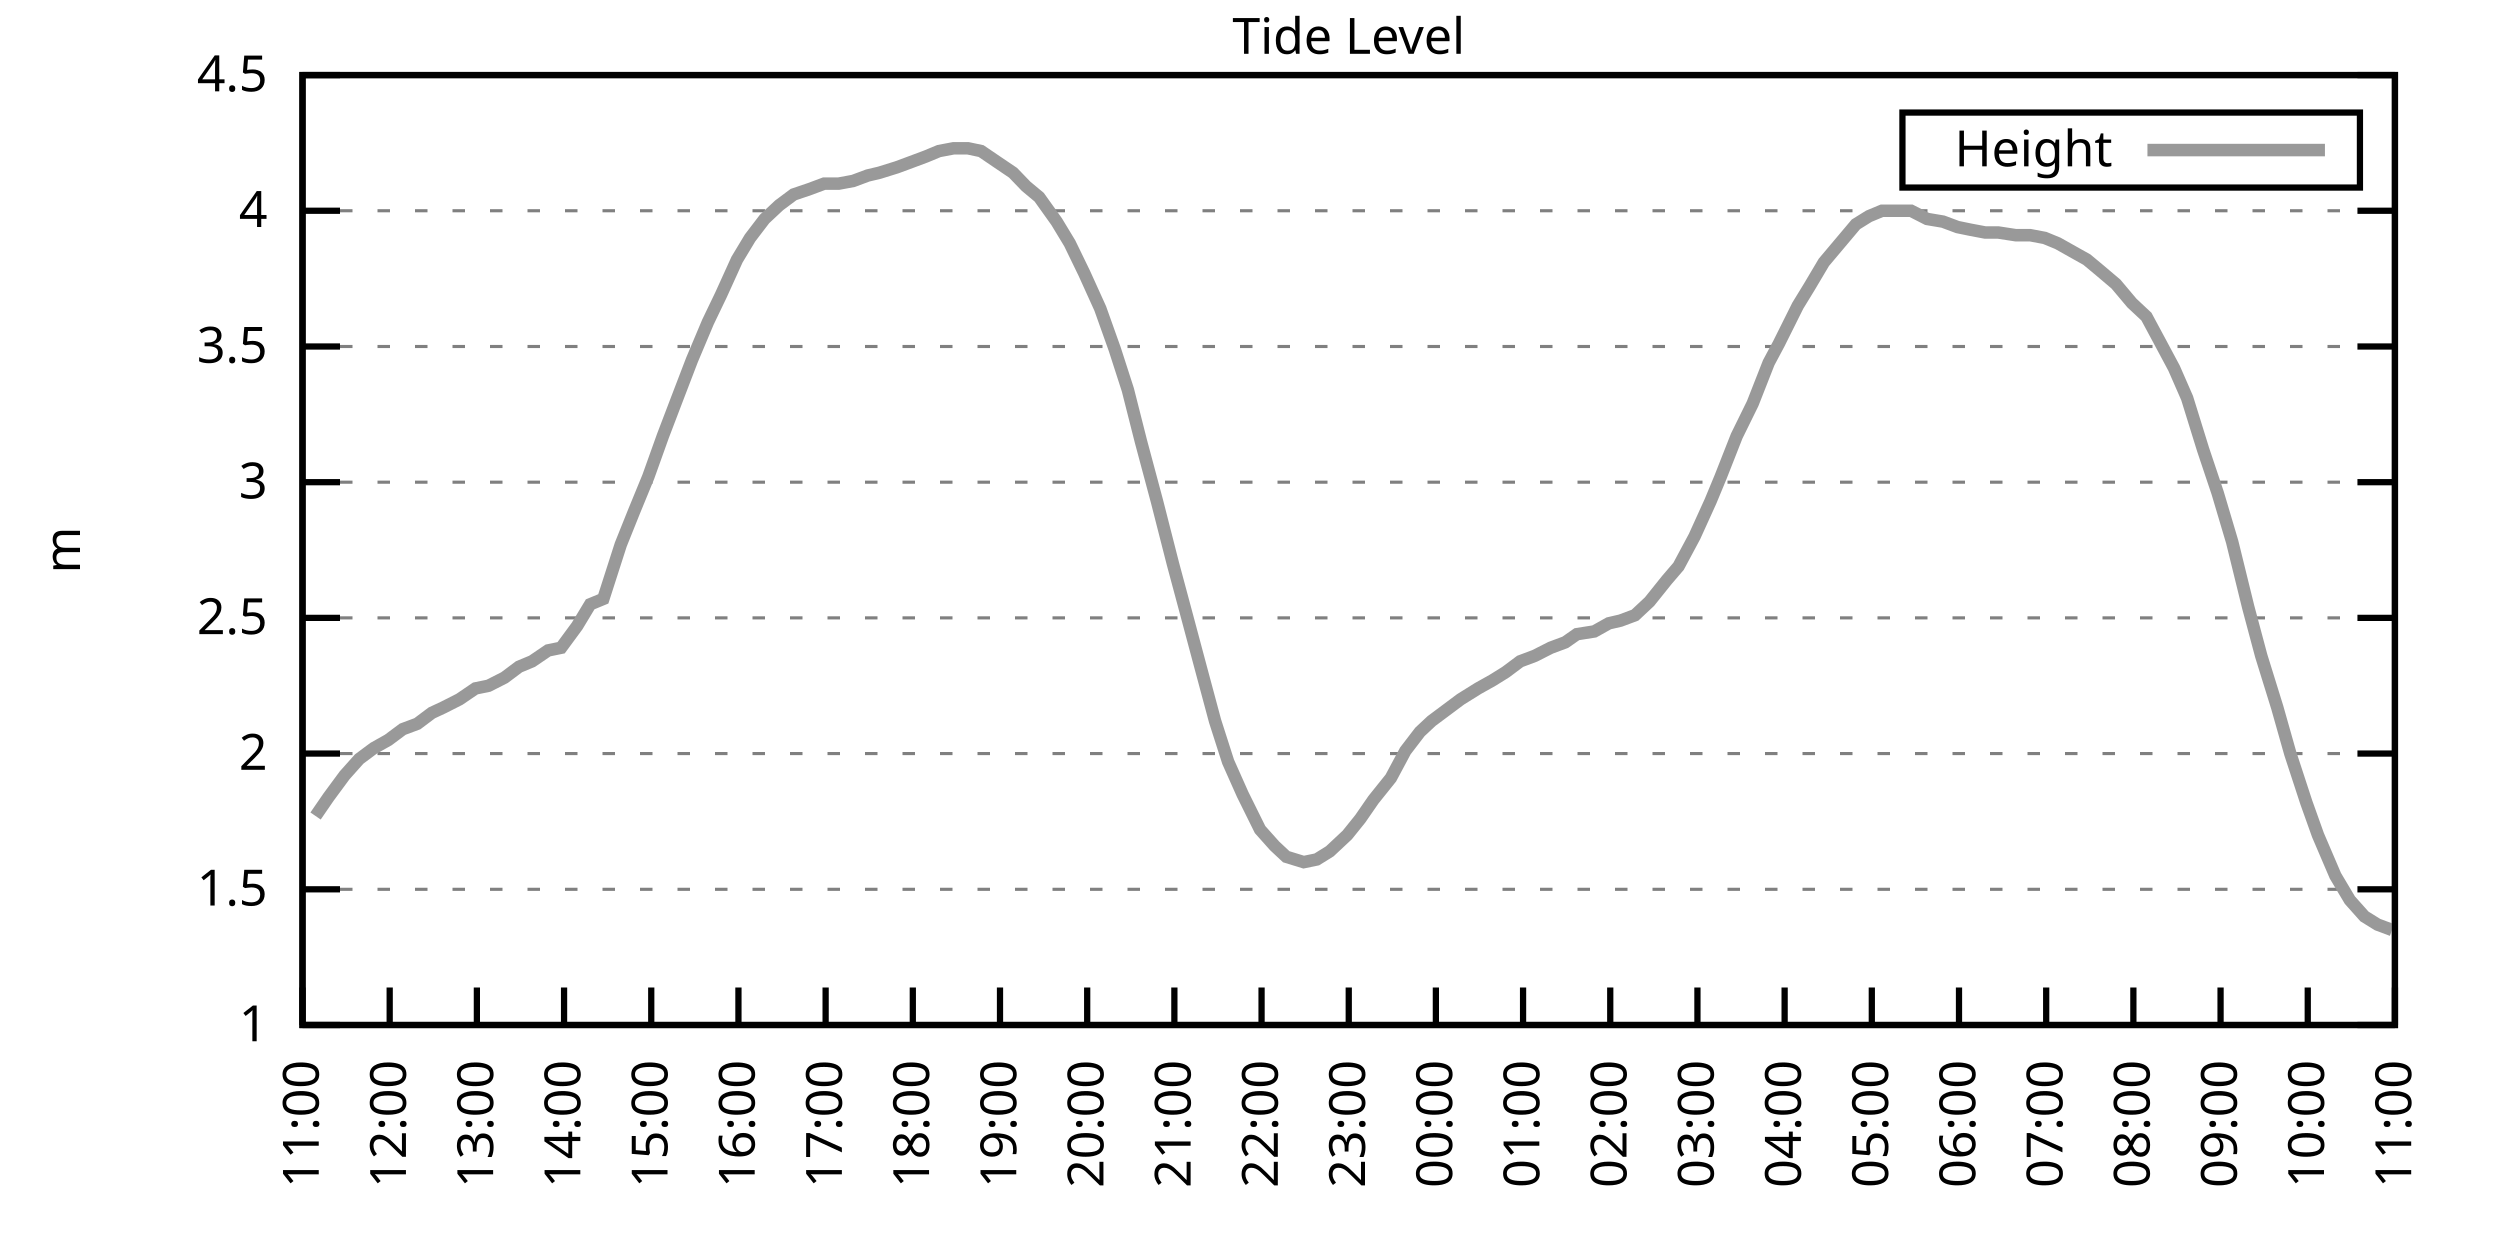
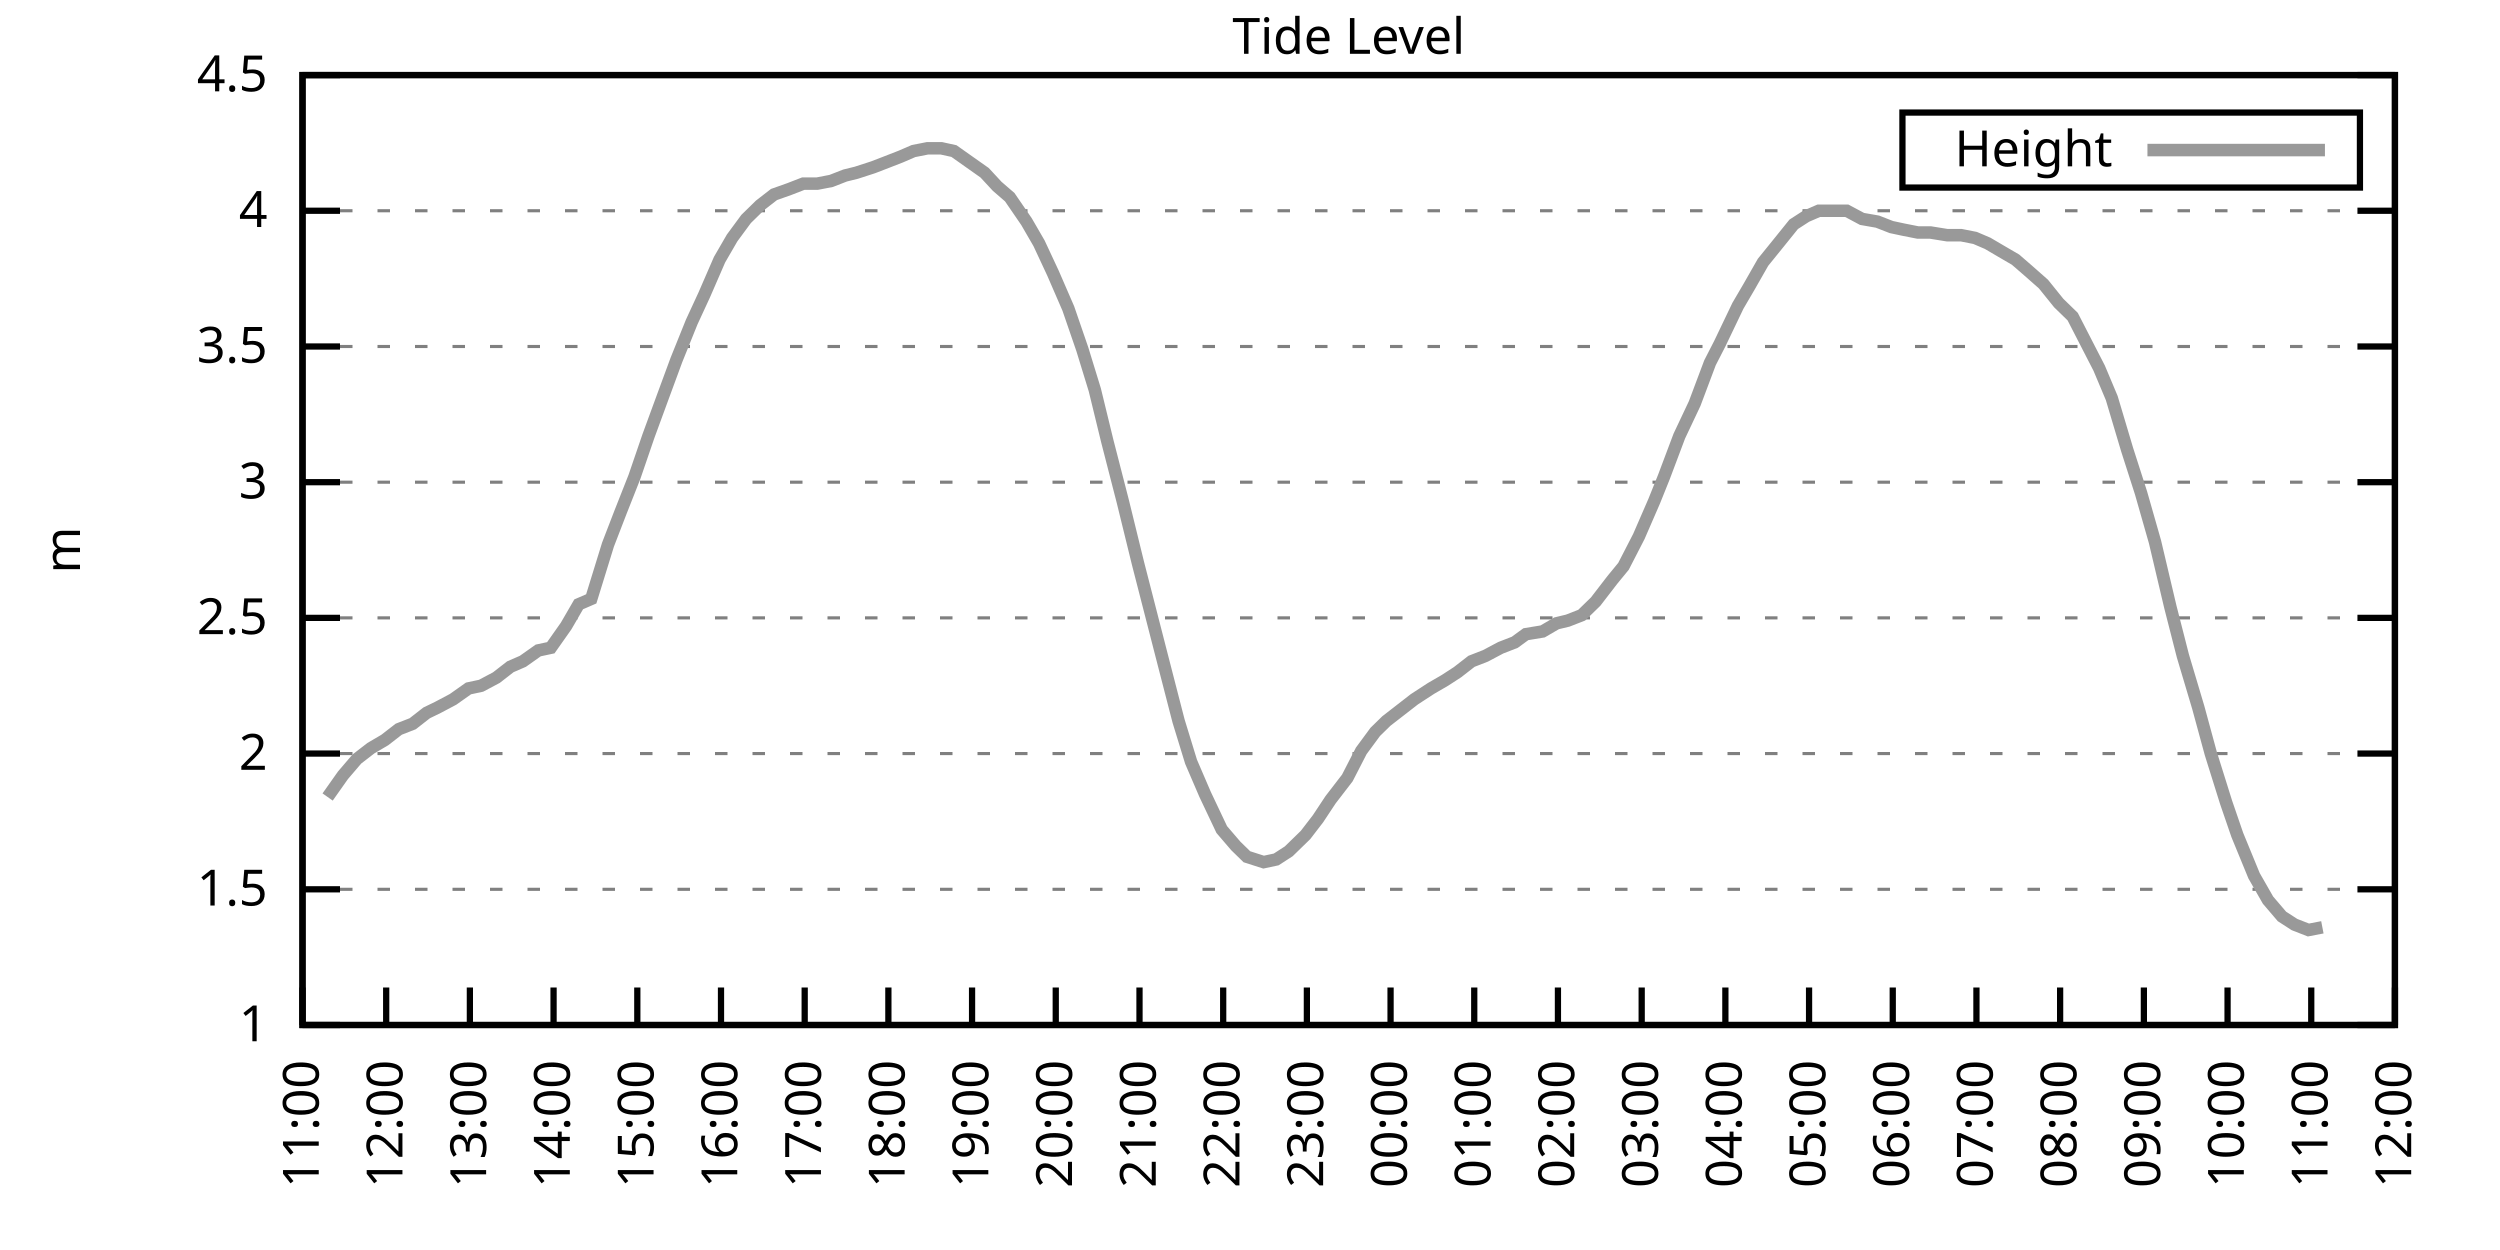
<svg xmlns="http://www.w3.org/2000/svg" xmlns:xlink="http://www.w3.org/1999/xlink" width="400" height="200" viewBox="0 0 400 200">
  <g id="gnuplot_canvas">
    <rect x="0" y="0" width="400" height="200" fill="none" />
    <defs>
      <circle id="gpDot" r="0.5" stroke-width="0.5" stroke="currentColor" />
      <path id="gpPt0" stroke-width="0.333" stroke="currentColor" d="M-1,0 h2 M0,-1 v2" />
      <path id="gpPt1" stroke-width="0.333" stroke="currentColor" d="M-1,-1 L1,1 M1,-1 L-1,1" />
      <path id="gpPt2" stroke-width="0.333" stroke="currentColor" d="M-1,0 L1,0 M0,-1 L0,1 M-1,-1 L1,1 M-1,1 L1,-1" />
      <rect id="gpPt3" stroke-width="0.333" stroke="currentColor" x="-1" y="-1" width="2" height="2" />
      <rect id="gpPt4" stroke-width="0.333" stroke="currentColor" fill="currentColor" x="-1" y="-1" width="2" height="2" />
      <circle id="gpPt5" stroke-width="0.333" stroke="currentColor" cx="0" cy="0" r="1" />
      <use xlink:href="#gpPt5" id="gpPt6" fill="currentColor" stroke="none" />
      <path id="gpPt7" stroke-width="0.333" stroke="currentColor" d="M0,-1.33 L-1.33,0.67 L1.33,0.67 z" />
      <use xlink:href="#gpPt7" id="gpPt8" fill="currentColor" stroke="none" />
      <use xlink:href="#gpPt7" id="gpPt9" stroke="currentColor" transform="rotate(180)" />
      <use xlink:href="#gpPt9" id="gpPt10" fill="currentColor" stroke="none" />
      <use xlink:href="#gpPt3" id="gpPt11" stroke="currentColor" transform="rotate(45)" />
      <use xlink:href="#gpPt11" id="gpPt12" fill="currentColor" stroke="none" />
      <path id="gpPt13" stroke-width="0.333" stroke="currentColor" d="M0,1.330 L1.265,0.411 L0.782,-1.067 L-0.782,-1.076 L-1.265,0.411 z" />
      <use xlink:href="#gpPt13" id="gpPt14" fill="currentColor" stroke="none" />
      <filter id="textbox" filterUnits="objectBoundingBox" x="0" y="0" height="1" width="1">
        <feFlood flood-color="white" flood-opacity="1" result="bgnd" />
        <feComposite in="SourceGraphic" in2="bgnd" operator="atop" />
      </filter>
      <filter id="greybox" filterUnits="objectBoundingBox" x="0" y="0" height="1" width="1">
        <feFlood flood-color="lightgrey" flood-opacity="1" result="grey" />
        <feComposite in="SourceGraphic" in2="grey" operator="atop" />
      </filter>
    </defs>
    <g fill="none" color="white" stroke="currentColor" stroke-width="1.00" stroke-linecap="butt" stroke-linejoin="miter">
</g>
    <g fill="none" color="black" stroke="currentColor" stroke-width="1.00" stroke-linecap="butt" stroke-linejoin="miter">
      <g stroke="none" shape-rendering="crispEdges">
        <polygon fill="rgb(255, 255, 255)" points="48.40,164.00 383.18,164.00 383.18,12.02 48.40,12.02 " />
      </g>
    </g>
    <g fill="none" color="black" stroke="currentColor" stroke-width="1.00" stroke-linecap="butt" stroke-linejoin="miter">
</g>
    <g fill="none" color="black" stroke="black" stroke-width="0.50" stroke-linecap="butt" stroke-linejoin="miter">
</g>
    <g fill="none" color="gray" stroke="currentColor" stroke-width="0.50" stroke-linecap="butt" stroke-linejoin="miter">
      <path stroke="gray" stroke-dasharray="2,4" class="gridline" d="M48.40,164.00 L383.19,164.00  " />
    </g>
    <g fill="none" color="gray" stroke="gray" stroke-width="1.00" stroke-linecap="butt" stroke-linejoin="miter">
</g>
    <g fill="none" color="black" stroke="currentColor" stroke-width="1.00" stroke-linecap="butt" stroke-linejoin="miter">
      <path stroke="black" d="M48.40,164.00 L54.40,164.00 M383.19,164.00 L377.19,164.00  " />
      <g transform="translate(42.80,166.60)" stroke="none" fill="black" font-family="Sans" font-size="8.00" text-anchor="end">
        <text>
          <tspan font-family="Sans"> 1</tspan>
        </text>
      </g>
    </g>
    <g fill="none" color="black" stroke="currentColor" stroke-width="1.00" stroke-linecap="butt" stroke-linejoin="miter">
</g>
    <g fill="none" color="black" stroke="black" stroke-width="0.50" stroke-linecap="butt" stroke-linejoin="miter">
</g>
    <g fill="none" color="gray" stroke="currentColor" stroke-width="0.50" stroke-linecap="butt" stroke-linejoin="miter">
      <path stroke="gray" stroke-dasharray="2,4" class="gridline" d="M48.40,142.29 L383.19,142.29  " />
    </g>
    <g fill="none" color="gray" stroke="gray" stroke-width="1.00" stroke-linecap="butt" stroke-linejoin="miter">
</g>
    <g fill="none" color="black" stroke="currentColor" stroke-width="1.00" stroke-linecap="butt" stroke-linejoin="miter">
      <path stroke="black" d="M48.40,142.29 L54.40,142.29 M383.19,142.29 L377.19,142.29  " />
      <g transform="translate(42.80,144.89)" stroke="none" fill="black" font-family="Sans" font-size="8.00" text-anchor="end">
        <text>
          <tspan font-family="Sans"> 1.5</tspan>
        </text>
      </g>
    </g>
    <g fill="none" color="black" stroke="currentColor" stroke-width="1.00" stroke-linecap="butt" stroke-linejoin="miter">
</g>
    <g fill="none" color="black" stroke="black" stroke-width="0.50" stroke-linecap="butt" stroke-linejoin="miter">
</g>
    <g fill="none" color="gray" stroke="currentColor" stroke-width="0.50" stroke-linecap="butt" stroke-linejoin="miter">
      <path stroke="gray" stroke-dasharray="2,4" class="gridline" d="M48.40,120.57 L383.19,120.57  " />
    </g>
    <g fill="none" color="gray" stroke="gray" stroke-width="1.00" stroke-linecap="butt" stroke-linejoin="miter">
</g>
    <g fill="none" color="black" stroke="currentColor" stroke-width="1.00" stroke-linecap="butt" stroke-linejoin="miter">
      <path stroke="black" d="M48.40,120.57 L54.40,120.57 M383.19,120.57 L377.19,120.57  " />
      <g transform="translate(42.80,123.17)" stroke="none" fill="black" font-family="Sans" font-size="8.00" text-anchor="end">
        <text>
          <tspan font-family="Sans"> 2</tspan>
        </text>
      </g>
    </g>
    <g fill="none" color="black" stroke="currentColor" stroke-width="1.00" stroke-linecap="butt" stroke-linejoin="miter">
</g>
    <g fill="none" color="black" stroke="black" stroke-width="0.50" stroke-linecap="butt" stroke-linejoin="miter">
</g>
    <g fill="none" color="gray" stroke="currentColor" stroke-width="0.50" stroke-linecap="butt" stroke-linejoin="miter">
      <path stroke="gray" stroke-dasharray="2,4" class="gridline" d="M48.40,98.86 L383.19,98.86  " />
    </g>
    <g fill="none" color="gray" stroke="gray" stroke-width="1.00" stroke-linecap="butt" stroke-linejoin="miter">
</g>
    <g fill="none" color="black" stroke="currentColor" stroke-width="1.00" stroke-linecap="butt" stroke-linejoin="miter">
      <path stroke="black" d="M48.40,98.86 L54.40,98.86 M383.19,98.86 L377.19,98.86  " />
      <g transform="translate(42.80,101.46)" stroke="none" fill="black" font-family="Sans" font-size="8.00" text-anchor="end">
        <text>
          <tspan font-family="Sans"> 2.5</tspan>
        </text>
      </g>
    </g>
    <g fill="none" color="black" stroke="currentColor" stroke-width="1.00" stroke-linecap="butt" stroke-linejoin="miter">
</g>
    <g fill="none" color="black" stroke="black" stroke-width="0.50" stroke-linecap="butt" stroke-linejoin="miter">
</g>
    <g fill="none" color="gray" stroke="currentColor" stroke-width="0.50" stroke-linecap="butt" stroke-linejoin="miter">
      <path stroke="gray" stroke-dasharray="2,4" class="gridline" d="M48.40,77.15 L383.19,77.15  " />
    </g>
    <g fill="none" color="gray" stroke="gray" stroke-width="1.00" stroke-linecap="butt" stroke-linejoin="miter">
</g>
    <g fill="none" color="black" stroke="currentColor" stroke-width="1.00" stroke-linecap="butt" stroke-linejoin="miter">
      <path stroke="black" d="M48.40,77.15 L54.40,77.15 M383.19,77.15 L377.19,77.15  " />
      <g transform="translate(42.80,79.75)" stroke="none" fill="black" font-family="Sans" font-size="8.00" text-anchor="end">
        <text>
          <tspan font-family="Sans"> 3</tspan>
        </text>
      </g>
    </g>
    <g fill="none" color="black" stroke="currentColor" stroke-width="1.00" stroke-linecap="butt" stroke-linejoin="miter">
</g>
    <g fill="none" color="black" stroke="black" stroke-width="0.50" stroke-linecap="butt" stroke-linejoin="miter">
</g>
    <g fill="none" color="gray" stroke="currentColor" stroke-width="0.50" stroke-linecap="butt" stroke-linejoin="miter">
      <path stroke="gray" stroke-dasharray="2,4" class="gridline" d="M48.40,55.44 L383.19,55.44  " />
    </g>
    <g fill="none" color="gray" stroke="gray" stroke-width="1.00" stroke-linecap="butt" stroke-linejoin="miter">
</g>
    <g fill="none" color="black" stroke="currentColor" stroke-width="1.00" stroke-linecap="butt" stroke-linejoin="miter">
      <path stroke="black" d="M48.40,55.44 L54.40,55.44 M383.19,55.44 L377.19,55.44  " />
      <g transform="translate(42.80,58.04)" stroke="none" fill="black" font-family="Sans" font-size="8.00" text-anchor="end">
        <text>
          <tspan font-family="Sans"> 3.5</tspan>
        </text>
      </g>
    </g>
    <g fill="none" color="black" stroke="currentColor" stroke-width="1.00" stroke-linecap="butt" stroke-linejoin="miter">
</g>
    <g fill="none" color="black" stroke="black" stroke-width="0.50" stroke-linecap="butt" stroke-linejoin="miter">
</g>
    <g fill="none" color="gray" stroke="currentColor" stroke-width="0.50" stroke-linecap="butt" stroke-linejoin="miter">
      <path stroke="gray" stroke-dasharray="2,4" class="gridline" d="M48.40,33.72 L383.19,33.72  " />
    </g>
    <g fill="none" color="gray" stroke="gray" stroke-width="1.00" stroke-linecap="butt" stroke-linejoin="miter">
</g>
    <g fill="none" color="black" stroke="currentColor" stroke-width="1.00" stroke-linecap="butt" stroke-linejoin="miter">
      <path stroke="black" d="M48.40,33.72 L54.40,33.72 M383.19,33.72 L377.19,33.72  " />
      <g transform="translate(42.80,36.32)" stroke="none" fill="black" font-family="Sans" font-size="8.00" text-anchor="end">
        <text>
          <tspan font-family="Sans"> 4</tspan>
        </text>
      </g>
    </g>
    <g fill="none" color="black" stroke="currentColor" stroke-width="1.00" stroke-linecap="butt" stroke-linejoin="miter">
</g>
    <g fill="none" color="black" stroke="black" stroke-width="0.50" stroke-linecap="butt" stroke-linejoin="miter">
</g>
    <g fill="none" color="gray" stroke="currentColor" stroke-width="0.50" stroke-linecap="butt" stroke-linejoin="miter">
      <path stroke="gray" stroke-dasharray="2,4" class="gridline" d="M48.40,12.01 L383.19,12.01  " />
    </g>
    <g fill="none" color="gray" stroke="gray" stroke-width="1.00" stroke-linecap="butt" stroke-linejoin="miter">
</g>
    <g fill="none" color="black" stroke="currentColor" stroke-width="1.00" stroke-linecap="butt" stroke-linejoin="miter">
      <path stroke="black" d="M48.40,12.01 L54.40,12.01 M383.19,12.01 L377.19,12.01  " />
      <g transform="translate(42.80,14.61)" stroke="none" fill="black" font-family="Sans" font-size="8.00" text-anchor="end">
        <text>
          <tspan font-family="Sans"> 4.5</tspan>
        </text>
      </g>
    </g>
    <g fill="none" color="black" stroke="currentColor" stroke-width="1.00" stroke-linecap="butt" stroke-linejoin="miter">
      <path stroke="black" d="M48.40,164.00 L48.40,158.00  " />
      <g transform="translate(51.00,169.60) rotate(270.00)" stroke="none" fill="black" font-family="Sans" font-size="8.00" text-anchor="end">
        <text>
          <tspan font-family="Sans">11:00</tspan>
        </text>
      </g>
    </g>
    <g fill="none" color="black" stroke="currentColor" stroke-width="1.00" stroke-linecap="butt" stroke-linejoin="miter">
-       <path stroke="black" d="M62.35,164.00 L62.35,158.00  " />
-       <g transform="translate(64.95,169.60) rotate(270.00)" stroke="none" fill="black" font-family="Sans" font-size="8.00" text-anchor="end">
+       <path stroke="black" d="M61.79,164.00 L61.79,158.00  " />
+       <g transform="translate(64.39,169.60) rotate(270.00)" stroke="none" fill="black" font-family="Sans" font-size="8.00" text-anchor="end">
        <text>
          <tspan font-family="Sans">12:00</tspan>
        </text>
      </g>
    </g>
    <g fill="none" color="black" stroke="currentColor" stroke-width="1.00" stroke-linecap="butt" stroke-linejoin="miter">
-       <path stroke="black" d="M76.30,164.00 L76.30,158.00  " />
-       <g transform="translate(78.90,169.60) rotate(270.00)" stroke="none" fill="black" font-family="Sans" font-size="8.00" text-anchor="end">
+       <path stroke="black" d="M75.18,164.00 L75.18,158.00  " />
+       <g transform="translate(77.78,169.60) rotate(270.00)" stroke="none" fill="black" font-family="Sans" font-size="8.00" text-anchor="end">
        <text>
          <tspan font-family="Sans">13:00</tspan>
        </text>
      </g>
    </g>
    <g fill="none" color="black" stroke="currentColor" stroke-width="1.00" stroke-linecap="butt" stroke-linejoin="miter">
-       <path stroke="black" d="M90.25,164.00 L90.25,158.00  " />
-       <g transform="translate(92.85,169.60) rotate(270.00)" stroke="none" fill="black" font-family="Sans" font-size="8.00" text-anchor="end">
+       <path stroke="black" d="M88.57,164.00 L88.57,158.00  " />
+       <g transform="translate(91.17,169.60) rotate(270.00)" stroke="none" fill="black" font-family="Sans" font-size="8.00" text-anchor="end">
        <text>
          <tspan font-family="Sans">14:00</tspan>
        </text>
      </g>
    </g>
    <g fill="none" color="black" stroke="currentColor" stroke-width="1.00" stroke-linecap="butt" stroke-linejoin="miter">
-       <path stroke="black" d="M104.20,164.00 L104.20,158.00  " />
-       <g transform="translate(106.80,169.60) rotate(270.00)" stroke="none" fill="black" font-family="Sans" font-size="8.00" text-anchor="end">
+       <path stroke="black" d="M101.97,164.00 L101.97,158.00  " />
+       <g transform="translate(104.57,169.60) rotate(270.00)" stroke="none" fill="black" font-family="Sans" font-size="8.00" text-anchor="end">
        <text>
          <tspan font-family="Sans">15:00</tspan>
        </text>
      </g>
    </g>
    <g fill="none" color="black" stroke="currentColor" stroke-width="1.00" stroke-linecap="butt" stroke-linejoin="miter">
-       <path stroke="black" d="M118.15,164.00 L118.15,158.00  " />
-       <g transform="translate(120.75,169.60) rotate(270.00)" stroke="none" fill="black" font-family="Sans" font-size="8.00" text-anchor="end">
+       <path stroke="black" d="M115.36,164.00 L115.36,158.00  " />
+       <g transform="translate(117.96,169.60) rotate(270.00)" stroke="none" fill="black" font-family="Sans" font-size="8.00" text-anchor="end">
        <text>
          <tspan font-family="Sans">16:00</tspan>
        </text>
      </g>
    </g>
    <g fill="none" color="black" stroke="currentColor" stroke-width="1.00" stroke-linecap="butt" stroke-linejoin="miter">
-       <path stroke="black" d="M132.10,164.00 L132.10,158.00  " />
-       <g transform="translate(134.70,169.60) rotate(270.00)" stroke="none" fill="black" font-family="Sans" font-size="8.00" text-anchor="end">
+       <path stroke="black" d="M128.75,164.00 L128.75,158.00  " />
+       <g transform="translate(131.35,169.60) rotate(270.00)" stroke="none" fill="black" font-family="Sans" font-size="8.00" text-anchor="end">
        <text>
          <tspan font-family="Sans">17:00</tspan>
        </text>
      </g>
    </g>
    <g fill="none" color="black" stroke="currentColor" stroke-width="1.00" stroke-linecap="butt" stroke-linejoin="miter">
-       <path stroke="black" d="M146.05,164.00 L146.05,158.00  " />
-       <g transform="translate(148.65,169.60) rotate(270.00)" stroke="none" fill="black" font-family="Sans" font-size="8.00" text-anchor="end">
+       <path stroke="black" d="M142.14,164.00 L142.14,158.00  " />
+       <g transform="translate(144.74,169.60) rotate(270.00)" stroke="none" fill="black" font-family="Sans" font-size="8.00" text-anchor="end">
        <text>
          <tspan font-family="Sans">18:00</tspan>
        </text>
      </g>
    </g>
    <g fill="none" color="black" stroke="currentColor" stroke-width="1.00" stroke-linecap="butt" stroke-linejoin="miter">
-       <path stroke="black" d="M160.00,164.00 L160.00,158.00  " />
-       <g transform="translate(162.60,169.60) rotate(270.00)" stroke="none" fill="black" font-family="Sans" font-size="8.00" text-anchor="end">
+       <path stroke="black" d="M155.53,164.00 L155.53,158.00  " />
+       <g transform="translate(158.13,169.60) rotate(270.00)" stroke="none" fill="black" font-family="Sans" font-size="8.00" text-anchor="end">
        <text>
          <tspan font-family="Sans">19:00</tspan>
        </text>
      </g>
    </g>
    <g fill="none" color="black" stroke="currentColor" stroke-width="1.00" stroke-linecap="butt" stroke-linejoin="miter">
-       <path stroke="black" d="M173.95,164.00 L173.95,158.00  " />
-       <g transform="translate(176.55,169.60) rotate(270.00)" stroke="none" fill="black" font-family="Sans" font-size="8.00" text-anchor="end">
+       <path stroke="black" d="M168.92,164.00 L168.92,158.00  " />
+       <g transform="translate(171.52,169.60) rotate(270.00)" stroke="none" fill="black" font-family="Sans" font-size="8.00" text-anchor="end">
        <text>
          <tspan font-family="Sans">20:00</tspan>
        </text>
      </g>
    </g>
    <g fill="none" color="black" stroke="currentColor" stroke-width="1.00" stroke-linecap="butt" stroke-linejoin="miter">
-       <path stroke="black" d="M187.90,164.00 L187.90,158.00  " />
-       <g transform="translate(190.50,169.60) rotate(270.00)" stroke="none" fill="black" font-family="Sans" font-size="8.00" text-anchor="end">
+       <path stroke="black" d="M182.32,164.00 L182.32,158.00  " />
+       <g transform="translate(184.92,169.60) rotate(270.00)" stroke="none" fill="black" font-family="Sans" font-size="8.00" text-anchor="end">
        <text>
          <tspan font-family="Sans">21:00</tspan>
        </text>
      </g>
    </g>
    <g fill="none" color="black" stroke="currentColor" stroke-width="1.00" stroke-linecap="butt" stroke-linejoin="miter">
-       <path stroke="black" d="M201.85,164.00 L201.85,158.00  " />
-       <g transform="translate(204.45,169.60) rotate(270.00)" stroke="none" fill="black" font-family="Sans" font-size="8.00" text-anchor="end">
+       <path stroke="black" d="M195.71,164.00 L195.71,158.00  " />
+       <g transform="translate(198.31,169.60) rotate(270.00)" stroke="none" fill="black" font-family="Sans" font-size="8.00" text-anchor="end">
        <text>
          <tspan font-family="Sans">22:00</tspan>
        </text>
      </g>
    </g>
    <g fill="none" color="black" stroke="currentColor" stroke-width="1.00" stroke-linecap="butt" stroke-linejoin="miter">
-       <path stroke="black" d="M215.80,164.00 L215.80,158.00  " />
-       <g transform="translate(218.40,169.60) rotate(270.00)" stroke="none" fill="black" font-family="Sans" font-size="8.00" text-anchor="end">
+       <path stroke="black" d="M209.10,164.00 L209.10,158.00  " />
+       <g transform="translate(211.70,169.60) rotate(270.00)" stroke="none" fill="black" font-family="Sans" font-size="8.00" text-anchor="end">
        <text>
          <tspan font-family="Sans">23:00</tspan>
        </text>
      </g>
    </g>
    <g fill="none" color="black" stroke="currentColor" stroke-width="1.00" stroke-linecap="butt" stroke-linejoin="miter">
-       <path stroke="black" d="M229.74,164.00 L229.74,158.00  " />
-       <g transform="translate(232.34,169.60) rotate(270.00)" stroke="none" fill="black" font-family="Sans" font-size="8.00" text-anchor="end">
+       <path stroke="black" d="M222.49,164.00 L222.49,158.00  " />
+       <g transform="translate(225.09,169.60) rotate(270.00)" stroke="none" fill="black" font-family="Sans" font-size="8.00" text-anchor="end">
        <text>
          <tspan font-family="Sans">00:00</tspan>
        </text>
      </g>
    </g>
    <g fill="none" color="black" stroke="currentColor" stroke-width="1.00" stroke-linecap="butt" stroke-linejoin="miter">
-       <path stroke="black" d="M243.69,164.00 L243.69,158.00  " />
-       <g transform="translate(246.29,169.60) rotate(270.00)" stroke="none" fill="black" font-family="Sans" font-size="8.00" text-anchor="end">
+       <path stroke="black" d="M235.88,164.00 L235.88,158.00  " />
+       <g transform="translate(238.48,169.60) rotate(270.00)" stroke="none" fill="black" font-family="Sans" font-size="8.00" text-anchor="end">
        <text>
          <tspan font-family="Sans">01:00</tspan>
        </text>
      </g>
    </g>
    <g fill="none" color="black" stroke="currentColor" stroke-width="1.00" stroke-linecap="butt" stroke-linejoin="miter">
-       <path stroke="black" d="M257.64,164.00 L257.64,158.00  " />
-       <g transform="translate(260.24,169.60) rotate(270.00)" stroke="none" fill="black" font-family="Sans" font-size="8.00" text-anchor="end">
+       <path stroke="black" d="M249.27,164.00 L249.27,158.00  " />
+       <g transform="translate(251.87,169.60) rotate(270.00)" stroke="none" fill="black" font-family="Sans" font-size="8.00" text-anchor="end">
        <text>
          <tspan font-family="Sans">02:00</tspan>
        </text>
      </g>
    </g>
    <g fill="none" color="black" stroke="currentColor" stroke-width="1.00" stroke-linecap="butt" stroke-linejoin="miter">
-       <path stroke="black" d="M271.59,164.00 L271.59,158.00  " />
-       <g transform="translate(274.19,169.60) rotate(270.00)" stroke="none" fill="black" font-family="Sans" font-size="8.00" text-anchor="end">
+       <path stroke="black" d="M262.67,164.00 L262.67,158.00  " />
+       <g transform="translate(265.27,169.60) rotate(270.00)" stroke="none" fill="black" font-family="Sans" font-size="8.00" text-anchor="end">
        <text>
          <tspan font-family="Sans">03:00</tspan>
        </text>
      </g>
    </g>
    <g fill="none" color="black" stroke="currentColor" stroke-width="1.00" stroke-linecap="butt" stroke-linejoin="miter">
-       <path stroke="black" d="M285.54,164.00 L285.54,158.00  " />
-       <g transform="translate(288.14,169.60) rotate(270.00)" stroke="none" fill="black" font-family="Sans" font-size="8.00" text-anchor="end">
+       <path stroke="black" d="M276.06,164.00 L276.06,158.00  " />
+       <g transform="translate(278.66,169.60) rotate(270.00)" stroke="none" fill="black" font-family="Sans" font-size="8.00" text-anchor="end">
        <text>
          <tspan font-family="Sans">04:00</tspan>
        </text>
      </g>
    </g>
    <g fill="none" color="black" stroke="currentColor" stroke-width="1.00" stroke-linecap="butt" stroke-linejoin="miter">
-       <path stroke="black" d="M299.49,164.00 L299.49,158.00  " />
-       <g transform="translate(302.09,169.60) rotate(270.00)" stroke="none" fill="black" font-family="Sans" font-size="8.00" text-anchor="end">
+       <path stroke="black" d="M289.45,164.00 L289.45,158.00  " />
+       <g transform="translate(292.05,169.60) rotate(270.00)" stroke="none" fill="black" font-family="Sans" font-size="8.00" text-anchor="end">
        <text>
          <tspan font-family="Sans">05:00</tspan>
        </text>
      </g>
    </g>
    <g fill="none" color="black" stroke="currentColor" stroke-width="1.00" stroke-linecap="butt" stroke-linejoin="miter">
-       <path stroke="black" d="M313.44,164.00 L313.44,158.00  " />
-       <g transform="translate(316.04,169.60) rotate(270.00)" stroke="none" fill="black" font-family="Sans" font-size="8.00" text-anchor="end">
+       <path stroke="black" d="M302.84,164.00 L302.84,158.00  " />
+       <g transform="translate(305.44,169.60) rotate(270.00)" stroke="none" fill="black" font-family="Sans" font-size="8.00" text-anchor="end">
        <text>
          <tspan font-family="Sans">06:00</tspan>
        </text>
      </g>
    </g>
    <g fill="none" color="black" stroke="currentColor" stroke-width="1.00" stroke-linecap="butt" stroke-linejoin="miter">
-       <path stroke="black" d="M327.39,164.00 L327.39,158.00  " />
-       <g transform="translate(329.99,169.60) rotate(270.00)" stroke="none" fill="black" font-family="Sans" font-size="8.00" text-anchor="end">
+       <path stroke="black" d="M316.23,164.00 L316.23,158.00  " />
+       <g transform="translate(318.83,169.60) rotate(270.00)" stroke="none" fill="black" font-family="Sans" font-size="8.00" text-anchor="end">
        <text>
          <tspan font-family="Sans">07:00</tspan>
        </text>
      </g>
    </g>
    <g fill="none" color="black" stroke="currentColor" stroke-width="1.00" stroke-linecap="butt" stroke-linejoin="miter">
-       <path stroke="black" d="M341.34,164.00 L341.34,158.00  " />
-       <g transform="translate(343.94,169.60) rotate(270.00)" stroke="none" fill="black" font-family="Sans" font-size="8.00" text-anchor="end">
+       <path stroke="black" d="M329.62,164.00 L329.62,158.00  " />
+       <g transform="translate(332.22,169.60) rotate(270.00)" stroke="none" fill="black" font-family="Sans" font-size="8.00" text-anchor="end">
        <text>
          <tspan font-family="Sans">08:00</tspan>
        </text>
      </g>
    </g>
    <g fill="none" color="black" stroke="currentColor" stroke-width="1.00" stroke-linecap="butt" stroke-linejoin="miter">
-       <path stroke="black" d="M355.29,164.00 L355.29,158.00  " />
-       <g transform="translate(357.89,169.60) rotate(270.00)" stroke="none" fill="black" font-family="Sans" font-size="8.00" text-anchor="end">
+       <path stroke="black" d="M343.02,164.00 L343.02,158.00  " />
+       <g transform="translate(345.62,169.60) rotate(270.00)" stroke="none" fill="black" font-family="Sans" font-size="8.00" text-anchor="end">
        <text>
          <tspan font-family="Sans">09:00</tspan>
        </text>
      </g>
    </g>
    <g fill="none" color="black" stroke="currentColor" stroke-width="1.00" stroke-linecap="butt" stroke-linejoin="miter">
-       <path stroke="black" d="M369.24,164.00 L369.24,158.00  " />
-       <g transform="translate(371.84,169.60) rotate(270.00)" stroke="none" fill="black" font-family="Sans" font-size="8.00" text-anchor="end">
+       <path stroke="black" d="M356.41,164.00 L356.41,158.00  " />
+       <g transform="translate(359.01,169.60) rotate(270.00)" stroke="none" fill="black" font-family="Sans" font-size="8.00" text-anchor="end">
        <text>
          <tspan font-family="Sans">10:00</tspan>
+         </text>
+       </g>
+     </g>
+     <g fill="none" color="black" stroke="currentColor" stroke-width="1.00" stroke-linecap="butt" stroke-linejoin="miter">
+       <path stroke="black" d="M369.80,164.00 L369.80,158.00  " />
+       <g transform="translate(372.40,169.60) rotate(270.00)" stroke="none" fill="black" font-family="Sans" font-size="8.00" text-anchor="end">
+         <text>
+           <tspan font-family="Sans">11:00</tspan>
        </text>
      </g>
    </g>
    <g fill="none" color="black" stroke="currentColor" stroke-width="1.00" stroke-linecap="butt" stroke-linejoin="miter">
      <path stroke="black" d="M383.19,164.00 L383.19,158.00  " />
      <g transform="translate(385.79,169.60) rotate(270.00)" stroke="none" fill="black" font-family="Sans" font-size="8.00" text-anchor="end">
        <text>
-           <tspan font-family="Sans">11:00</tspan>
+           <tspan font-family="Sans">12:00</tspan>
        </text>
      </g>
    </g>
    <g fill="none" color="black" stroke="currentColor" stroke-width="1.00" stroke-linecap="butt" stroke-linejoin="miter">
</g>
    <g fill="none" color="black" stroke="currentColor" stroke-width="1.00" stroke-linecap="butt" stroke-linejoin="miter">
      <path stroke="black" d="M48.40,12.01 L48.40,164.00 L383.19,164.00 L383.19,12.01 L48.40,12.01 Z  " />
    </g>
    <g fill="none" color="black" stroke="currentColor" stroke-width="1.00" stroke-linecap="butt" stroke-linejoin="miter">
</g>
    <g fill="none" color="black" stroke="currentColor" stroke-width="1.00" stroke-linecap="butt" stroke-linejoin="miter">
      <path stroke="black" d="M304.39,30.01 L304.39,18.01 L377.59,18.01 L377.59,30.01 L304.39,30.01 Z  " />
    </g>
    <g id="Tide_level_plot_1">
      <g fill="none" color="white" stroke="black" stroke-width="2.00" stroke-linecap="butt" stroke-linejoin="miter">
</g>
      <g fill="none" color="black" stroke="currentColor" stroke-width="2.00" stroke-linecap="butt" stroke-linejoin="miter">
        <g transform="translate(337.99,26.61)" stroke="none" fill="black" font-family="Sans" font-size="8.00" text-anchor="end">
          <text>
            <tspan font-family="Sans">Height</tspan>
          </text>
        </g>
      </g>
      <g fill="none" color="black" stroke="currentColor" stroke-width="2.00" stroke-linecap="butt" stroke-linejoin="miter">
-         <path stroke="rgb(153, 153, 153)" d="M343.59,24.01 L371.99,24.01 M50.49,130.56 L52.58,127.52 L55.14,124.05 L57.47,121.44 L59.79,119.71 L62.12,118.40   L64.44,116.67 L66.77,115.80 L69.09,114.06 L70.95,113.19 L73.51,111.89 L76.07,110.15 L78.16,109.72 L80.72,108.42   L83.04,106.68 L85.13,105.81 L87.69,104.07 L89.78,103.64 L92.34,100.16 L94.43,96.69 L96.53,95.82 L99.32,87.14   L101.41,81.93 L103.73,76.28 L106.06,69.77 L108.38,63.69 L110.71,57.61 L113.27,51.53 L115.36,47.18 L117.92,41.54   L120.01,38.07 L122.33,35.03 L124.66,32.85 L126.98,31.12 L129.54,30.25 L131.87,29.38 L134.19,29.38 L136.51,28.95   L138.84,28.08 L140.70,27.64 L143.49,26.77 L145.81,25.91 L148.14,25.04 L150.23,24.17 L152.56,23.73 L154.88,23.73   L156.97,24.17 L159.53,25.91 L162.09,27.64 L164.18,29.81 L166.27,31.55 L169.06,35.46 L171.16,38.93 L173.48,43.71   L176.04,49.36 L178.36,55.87 L180.46,62.38 L182.55,70.63 L185.11,80.19 L187.66,90.18 L189.99,98.86 L192.08,106.68   L194.41,115.36 L196.50,121.88 L198.82,127.09 L201.61,132.73 L203.94,135.34 L205.80,137.08 L208.59,137.94 L210.68,137.51   L212.77,136.21 L215.56,133.60 L217.65,131.00 L219.75,127.96 L222.54,124.48 L224.86,120.14 L227.19,117.10 L229.05,115.36   L231.37,113.63 L233.70,111.89 L236.49,110.15 L238.81,108.85 L240.90,107.55 L243.23,105.81 L245.55,104.94 L248.11,103.64   L250.44,102.77 L252.30,101.47 L255.09,101.03 L257.41,99.73 L259.27,99.30 L261.60,98.43 L263.92,96.26 L266.71,92.78   L268.57,90.61 L271.13,85.83 L273.69,80.19 L275.31,76.28 L277.87,69.77 L280.43,64.56 L282.99,58.04 L284.61,55.00   L287.64,48.92 L289.50,45.88 L291.82,41.97 L294.38,38.93 L296.94,35.89 L299.03,34.59 L301.12,33.72 L303.44,33.72   L305.77,33.72 L308.33,35.03 L310.88,35.46 L313.21,36.33 L315.30,36.76 L317.63,37.20 L319.72,37.20 L322.51,37.63   L324.83,37.63 L327.16,38.07 L329.25,38.93 L331.58,40.24 L333.90,41.54 L335.99,43.28 L338.55,45.45 L341.11,48.49   L343.43,50.66 L345.76,55.00 L347.85,58.91 L349.94,63.69 L352.50,71.94 L354.83,78.89 L357.15,86.70 L359.71,97.12   L361.80,104.94 L364.36,113.19 L366.45,120.57 L369.01,128.39 L370.87,133.60 L373.66,140.12 L375.98,144.02 L378.31,146.63   L380.40,147.93 L382.73,148.80  " />
+         <path stroke="rgb(153, 153, 153)" d="M343.59,24.01 L371.99,24.01 M52.42,127.52 L54.87,124.05 L57.10,121.44 L59.34,119.71 L61.57,118.40 L63.80,116.67   L66.03,115.80 L68.26,114.06 L70.05,113.19 L72.50,111.89 L74.96,110.15 L76.97,109.72 L79.42,108.42 L81.66,106.68   L83.66,105.81 L86.12,104.07 L88.13,103.64 L90.58,100.16 L92.59,96.69 L94.60,95.82 L97.28,87.14 L99.29,81.93   L101.52,76.28 L103.75,69.77 L105.98,63.69 L108.22,57.61 L110.67,51.53 L112.68,47.18 L115.13,41.54 L117.14,38.07   L119.38,35.03 L121.61,32.85 L123.84,31.12 L126.29,30.25 L128.53,29.38 L130.76,29.38 L132.99,28.95 L135.22,28.08   L137.01,27.64 L139.69,26.77 L141.92,25.91 L144.15,25.04 L146.16,24.17 L148.39,23.73 L150.62,23.73 L152.63,24.17   L155.09,25.91 L157.54,27.64 L159.55,29.81 L161.56,31.55 L164.24,35.46 L166.25,38.93 L168.48,43.71 L170.93,49.36   L173.17,55.87 L175.17,62.38 L177.18,70.63 L179.64,80.19 L182.09,90.18 L184.32,98.86 L186.33,106.68 L188.57,115.36   L190.57,121.88 L192.81,127.09 L195.48,132.73 L197.72,135.34 L199.50,137.08 L202.18,137.94 L204.19,137.51 L206.20,136.21   L208.88,133.60 L210.88,131.00 L212.89,127.96 L215.57,124.48 L217.80,120.14 L220.04,117.10 L221.82,115.36 L224.05,113.63   L226.29,111.89 L228.96,110.15 L231.20,108.85 L233.20,107.55 L235.44,105.81 L237.67,104.94 L240.12,103.64 L242.36,102.77   L244.14,101.47 L246.82,101.03 L249.05,99.73 L250.84,99.30 L253.07,98.43 L255.30,96.26 L257.98,92.78 L259.76,90.61   L262.22,85.83 L264.67,80.19 L266.24,76.28 L268.69,69.77 L271.15,64.56 L273.60,58.04 L275.16,55.00 L278.07,48.92   L279.85,45.88 L282.08,41.97 L284.54,38.93 L286.99,35.89 L289.00,34.59 L291.01,33.72 L293.24,33.72 L295.48,33.72   L297.93,35.03 L300.39,35.46 L302.62,36.33 L304.63,36.76 L306.86,37.20 L308.87,37.20 L311.54,37.63 L313.78,37.63   L316.01,38.07 L318.02,38.93 L320.25,40.24 L322.48,41.54 L324.49,43.28 L326.95,45.45 L329.40,48.49 L331.63,50.66   L333.86,55.00 L335.87,58.91 L337.88,63.69 L340.34,71.94 L342.57,78.89 L344.80,86.70 L347.26,97.12 L349.26,104.94   L351.72,113.19 L353.73,120.57 L356.18,128.39 L357.97,133.60 L360.65,140.12 L362.88,144.02 L365.11,146.63 L367.12,147.93   L369.35,148.80 L371.58,148.37  " />
      </g>
    </g>
    <g fill="none" color="black" stroke="currentColor" stroke-width="2.00" stroke-linecap="butt" stroke-linejoin="miter">
</g>
    <g fill="none" color="black" stroke="black" stroke-width="1.00" stroke-linecap="butt" stroke-linejoin="miter">
</g>
    <g fill="none" color="black" stroke="currentColor" stroke-width="1.00" stroke-linecap="butt" stroke-linejoin="miter">
      <path stroke="black" d="M48.40,12.01 L48.40,164.00 L383.19,164.00 L383.19,12.01 L48.40,12.01 Z  " />
      <g transform="translate(12.80,88.01) rotate(270.00)" stroke="none" fill="black" font-family="Sans" font-size="8.00" text-anchor="middle">
        <text>
          <tspan font-family="Sans">m</tspan>
        </text>
      </g>
    </g>
    <g fill="none" color="black" stroke="currentColor" stroke-width="1.00" stroke-linecap="butt" stroke-linejoin="miter">
</g>
    <g fill="none" color="black" stroke="currentColor" stroke-width="1.00" stroke-linecap="butt" stroke-linejoin="miter">
      <g transform="translate(215.79,8.61)" stroke="none" fill="black" font-family="Sans" font-size="8.00" text-anchor="middle">
        <text>
          <tspan font-family="Sans">Tide Level</tspan>
        </text>
      </g>
    </g>
    <g fill="none" color="black" stroke="currentColor" stroke-width="1.00" stroke-linecap="butt" stroke-linejoin="miter">
</g>
  </g>
</svg>
